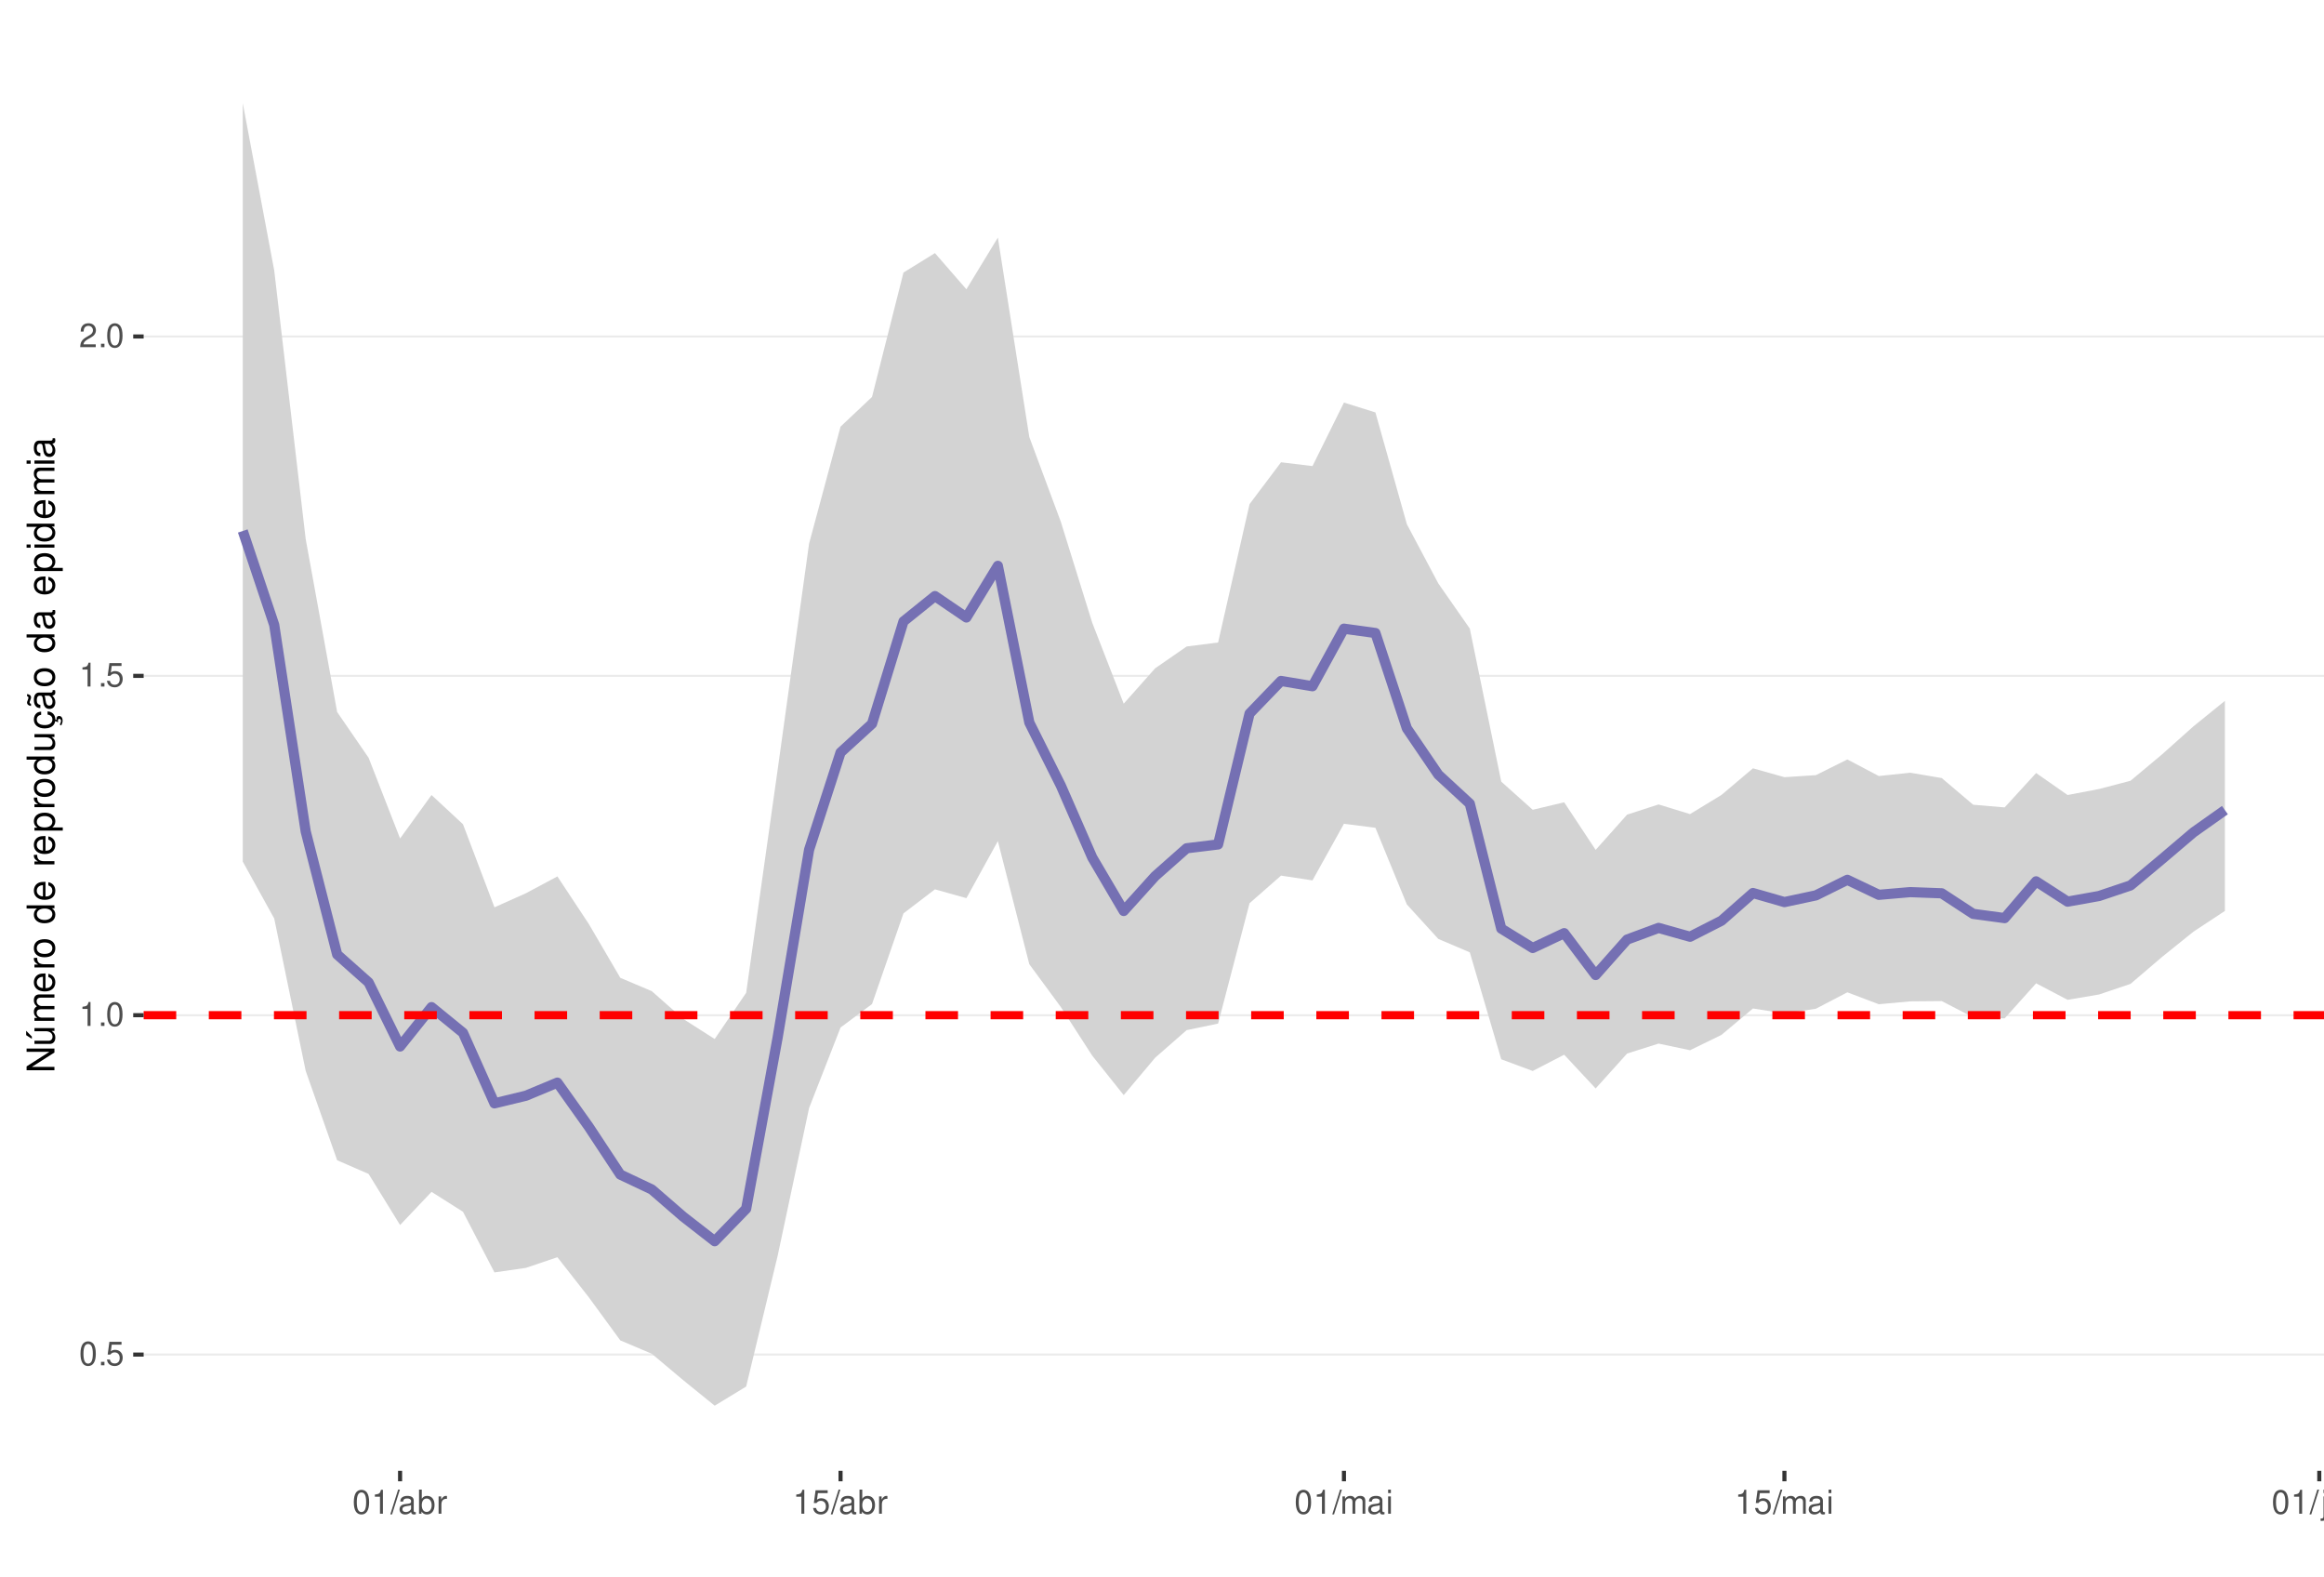
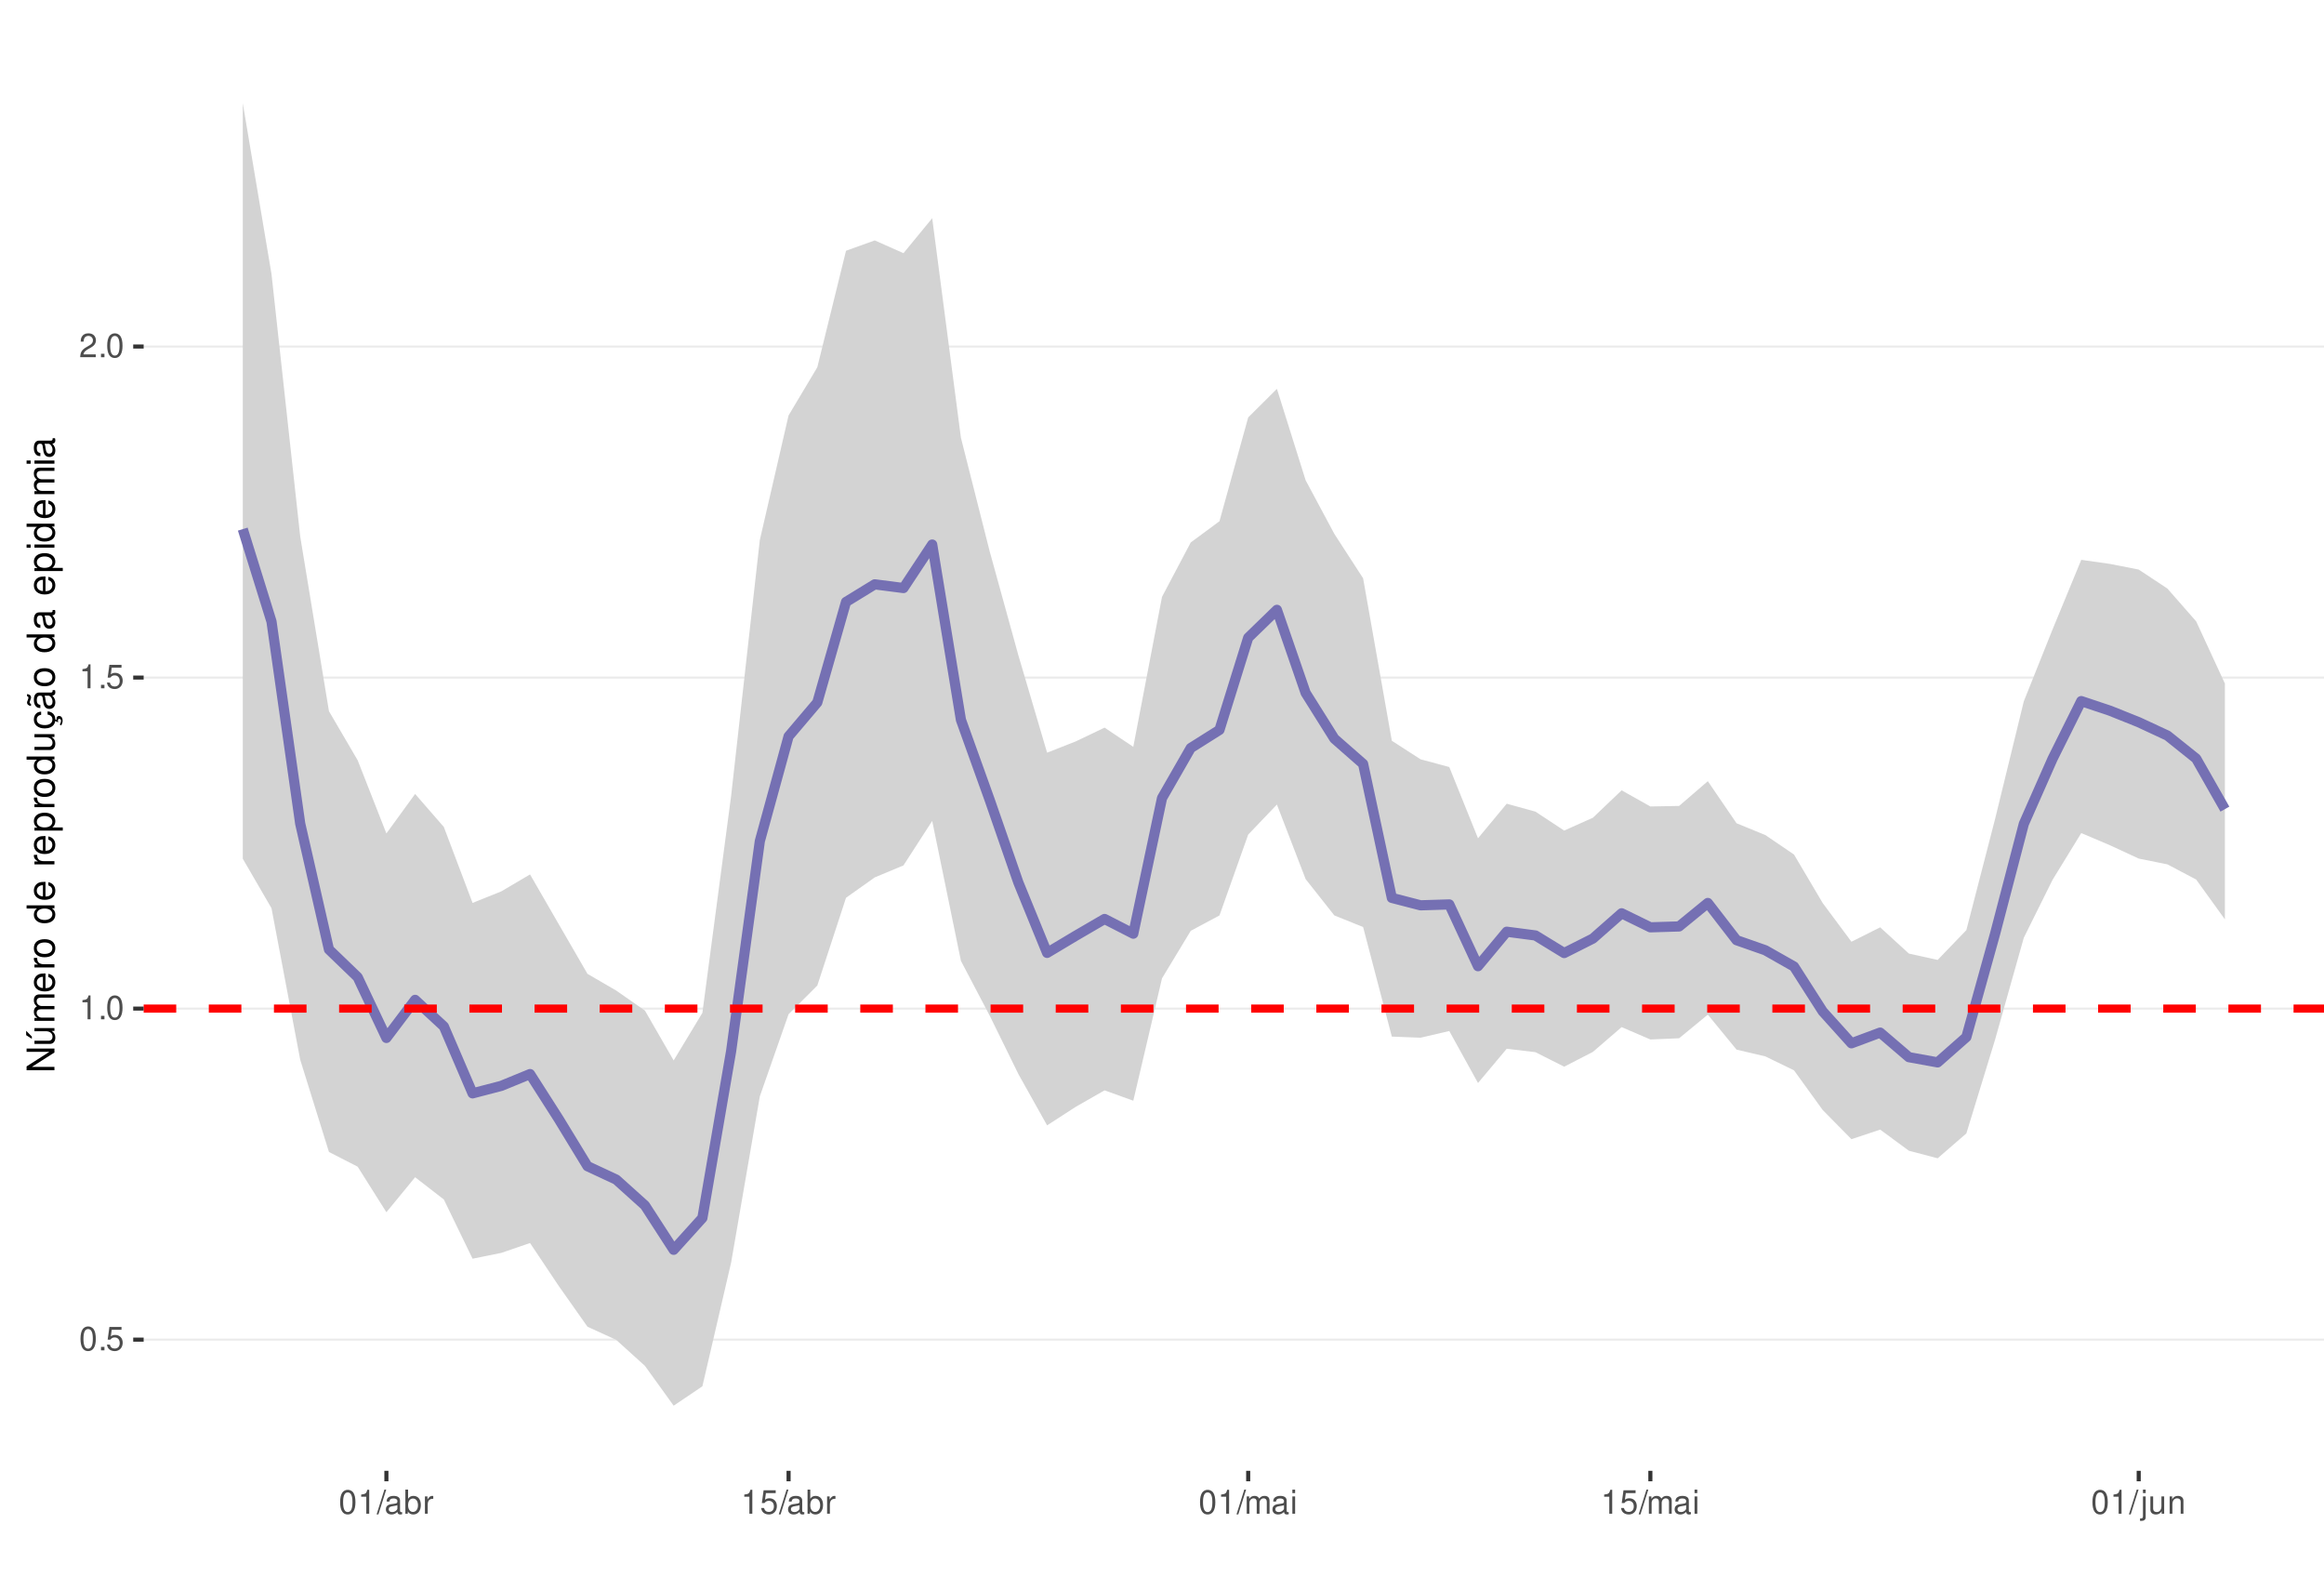
<svg xmlns="http://www.w3.org/2000/svg" xmlns:xlink="http://www.w3.org/1999/xlink" width="609pt" height="413pt" viewBox="0 0 609 413" version="1.1">
  <defs>
    <g>
      <symbol overflow="visible" id="glyph0-0">
        <path style="stroke:none;" d="" />
      </symbol>
      <symbol overflow="visible" id="glyph0-1">
        <path style="stroke:none;" d="M 2.375 -6.266 C 1.812 -6.266 1.297 -6 0.969 -5.578 C 0.578 -5.016 0.375 -4.188 0.375 -3.031 C 0.375 -0.922 1.062 0.203 2.375 0.203 C 3.672 0.203 4.391 -0.922 4.391 -2.984 C 4.391 -4.188 4.203 -5 3.797 -5.578 C 3.469 -6 2.953 -6.266 2.375 -6.266 Z M 2.375 -5.578 C 3.203 -5.578 3.609 -4.75 3.609 -3.047 C 3.609 -1.266 3.219 -0.438 2.359 -0.438 C 1.562 -0.438 1.156 -1.297 1.156 -3.016 C 1.156 -4.75 1.562 -5.578 2.375 -5.578 Z M 2.375 -5.578 " />
      </symbol>
      <symbol overflow="visible" id="glyph0-2">
        <path style="stroke:none;" d="M 1.656 -0.906 L 0.75 -0.906 L 0.75 0 L 1.656 0 Z M 1.656 -0.906 " />
      </symbol>
      <symbol overflow="visible" id="glyph0-3">
        <path style="stroke:none;" d="M 4.125 -6.141 L 0.953 -6.141 L 0.5 -2.797 L 1.188 -2.797 C 1.547 -3.219 1.844 -3.375 2.328 -3.375 C 3.156 -3.375 3.656 -2.797 3.656 -1.891 C 3.656 -1.016 3.156 -0.469 2.312 -0.469 C 1.656 -0.469 1.25 -0.812 1.062 -1.5 L 0.297 -1.5 C 0.406 -1 0.5 -0.766 0.672 -0.531 C 1.016 -0.062 1.641 0.203 2.344 0.203 C 3.578 0.203 4.438 -0.703 4.438 -2 C 4.438 -3.219 3.641 -4.047 2.453 -4.047 C 2.031 -4.047 1.672 -3.938 1.328 -3.672 L 1.562 -5.391 L 4.125 -5.391 Z M 4.125 -6.141 " />
      </symbol>
      <symbol overflow="visible" id="glyph0-4">
        <path style="stroke:none;" d="M 2.234 -4.453 L 2.234 0 L 3 0 L 3 -6.266 L 2.5 -6.266 C 2.234 -5.297 2.062 -5.172 0.891 -5.016 L 0.891 -4.453 Z M 2.234 -4.453 " />
      </symbol>
      <symbol overflow="visible" id="glyph0-5">
        <path style="stroke:none;" d="M 4.375 -0.75 L 1.156 -0.75 C 1.234 -1.266 1.5 -1.594 2.266 -2.062 L 3.125 -2.547 C 3.984 -3.016 4.422 -3.656 4.422 -4.438 C 4.422 -4.953 4.219 -5.438 3.859 -5.781 C 3.484 -6.109 3.031 -6.266 2.453 -6.266 C 1.672 -6.266 1.094 -5.984 0.766 -5.438 C 0.547 -5.109 0.453 -4.719 0.438 -4.094 L 1.188 -4.094 C 1.219 -4.516 1.266 -4.766 1.375 -4.984 C 1.578 -5.359 1.969 -5.594 2.438 -5.594 C 3.125 -5.594 3.641 -5.094 3.641 -4.422 C 3.641 -3.906 3.359 -3.484 2.812 -3.172 L 2.016 -2.703 C 0.734 -1.969 0.359 -1.375 0.297 -0.016 L 4.375 -0.016 Z M 4.375 -0.75 " />
      </symbol>
      <symbol overflow="visible" id="glyph0-6">
        <path style="stroke:none;" d="M 1.984 -6.312 L -0.062 0.172 L 0.406 0.172 L 2.453 -6.312 Z M 1.984 -6.312 " />
      </symbol>
      <symbol overflow="visible" id="glyph0-7">
        <path style="stroke:none;" d="M 4.625 -0.422 C 4.547 -0.406 4.516 -0.406 4.469 -0.406 C 4.219 -0.406 4.078 -0.531 4.078 -0.766 L 4.078 -3.422 C 4.078 -4.234 3.5 -4.672 2.375 -4.672 C 1.719 -4.672 1.188 -4.469 0.875 -4.141 C 0.672 -3.906 0.578 -3.641 0.562 -3.188 L 1.297 -3.188 C 1.344 -3.75 1.672 -4 2.359 -4 C 3.016 -4 3.375 -3.75 3.375 -3.328 L 3.375 -3.141 C 3.359 -2.828 3.203 -2.703 2.609 -2.625 C 1.594 -2.5 1.438 -2.469 1.156 -2.359 C 0.625 -2.125 0.359 -1.734 0.359 -1.141 C 0.359 -0.312 0.938 0.203 1.859 0.203 C 2.422 0.203 2.875 0 3.391 -0.469 C 3.438 0 3.672 0.203 4.141 0.203 C 4.297 0.203 4.391 0.188 4.625 0.125 Z M 3.375 -1.422 C 3.375 -1.188 3.297 -1.031 3.078 -0.844 C 2.781 -0.578 2.438 -0.438 2.016 -0.438 C 1.453 -0.438 1.109 -0.703 1.109 -1.156 C 1.109 -1.641 1.422 -1.875 2.203 -1.984 C 2.984 -2.094 3.125 -2.125 3.375 -2.234 Z M 3.375 -1.422 " />
      </symbol>
      <symbol overflow="visible" id="glyph0-8">
        <path style="stroke:none;" d="M 0.469 -6.312 L 0.469 0 L 1.109 0 L 1.109 -0.578 C 1.469 -0.047 1.922 0.203 2.547 0.203 C 3.75 0.203 4.531 -0.781 4.531 -2.281 C 4.531 -3.75 3.797 -4.672 2.594 -4.672 C 1.969 -4.672 1.531 -4.438 1.188 -3.922 L 1.188 -6.312 Z M 2.453 -3.984 C 3.25 -3.984 3.781 -3.297 3.781 -2.203 C 3.781 -1.172 3.234 -0.469 2.453 -0.469 C 1.672 -0.469 1.188 -1.172 1.188 -2.234 C 1.188 -3.297 1.672 -3.984 2.453 -3.984 Z M 2.453 -3.984 " />
      </symbol>
      <symbol overflow="visible" id="glyph0-9">
        <path style="stroke:none;" d="M 0.594 -4.531 L 0.594 0 L 1.328 0 L 1.328 -2.359 C 1.328 -3.438 1.781 -3.938 2.781 -3.906 L 2.781 -4.641 C 2.656 -4.656 2.594 -4.672 2.5 -4.672 C 2.031 -4.672 1.672 -4.391 1.266 -3.719 L 1.266 -4.531 Z M 0.594 -4.531 " />
      </symbol>
      <symbol overflow="visible" id="glyph0-10">
        <path style="stroke:none;" d="M 0.609 -4.531 L 0.609 0 L 1.328 0 L 1.328 -2.844 C 1.328 -3.5 1.812 -4.031 2.391 -4.031 C 2.938 -4.031 3.234 -3.703 3.234 -3.125 L 3.234 0 L 3.969 0 L 3.969 -2.844 C 3.969 -3.5 4.438 -4.031 5.031 -4.031 C 5.562 -4.031 5.875 -3.703 5.875 -3.125 L 5.875 0 L 6.594 0 L 6.594 -3.406 C 6.594 -4.219 6.125 -4.672 5.281 -4.672 C 4.672 -4.672 4.312 -4.484 3.891 -3.969 C 3.625 -4.453 3.25 -4.672 2.672 -4.672 C 2.062 -4.672 1.656 -4.438 1.266 -3.891 L 1.266 -4.531 Z M 0.609 -4.531 " />
      </symbol>
      <symbol overflow="visible" id="glyph0-11">
        <path style="stroke:none;" d="M 1.297 -4.531 L 0.578 -4.531 L 0.578 0 L 1.297 0 Z M 1.297 -6.312 L 0.578 -6.312 L 0.578 -5.406 L 1.297 -5.406 Z M 1.297 -6.312 " />
      </symbol>
      <symbol overflow="visible" id="glyph0-12">
        <path style="stroke:none;" d="M 0.609 -4.531 L 0.609 0.656 C 0.609 1.109 0.469 1.25 0.016 1.25 C -0.031 1.25 -0.062 1.25 -0.156 1.25 L -0.156 1.859 C -0.062 1.875 -0.031 1.891 0.094 1.891 C 0.906 1.891 1.328 1.562 1.328 0.938 L 1.328 -4.531 Z M 1.328 -6.312 L 0.609 -6.312 L 0.609 -5.406 L 1.328 -5.406 Z M 1.328 -6.312 " />
      </symbol>
      <symbol overflow="visible" id="glyph0-13">
        <path style="stroke:none;" d="M 4.172 0 L 4.172 -4.531 L 3.453 -4.531 L 3.453 -1.969 C 3.453 -1.031 2.969 -0.438 2.219 -0.438 C 1.641 -0.438 1.281 -0.781 1.281 -1.328 L 1.281 -4.531 L 0.562 -4.531 L 0.562 -1.031 C 0.562 -0.281 1.125 0.203 2.016 0.203 C 2.672 0.203 3.094 -0.031 3.516 -0.625 L 3.516 0 Z M 4.172 0 " />
      </symbol>
      <symbol overflow="visible" id="glyph0-14">
        <path style="stroke:none;" d="M 0.609 -4.531 L 0.609 0 L 1.328 0 L 1.328 -2.5 C 1.328 -3.422 1.812 -4.031 2.562 -4.031 C 3.141 -4.031 3.5 -3.688 3.5 -3.141 L 3.5 0 L 4.219 0 L 4.219 -3.422 C 4.219 -4.188 3.656 -4.672 2.781 -4.672 C 2.109 -4.672 1.672 -4.406 1.266 -3.781 L 1.266 -4.531 Z M 0.609 -4.531 " />
      </symbol>
      <symbol overflow="visible" id="glyph1-0">
        <path style="stroke:none;" d="" />
      </symbol>
      <symbol overflow="visible" id="glyph1-1">
        <path style="stroke:none;" d="M -7.297 -6.453 L -7.297 -5.578 L -1.328 -5.578 L -7.297 -1.766 L -7.297 -0.766 L 0 -0.766 L 0 -1.641 L -5.906 -1.641 L 0 -5.406 L 0 -6.453 Z M -7.297 -6.453 " />
      </symbol>
      <symbol overflow="visible" id="glyph1-2">
        <path style="stroke:none;" d="M 0 -4.812 L -5.234 -4.812 L -5.234 -3.984 L -2.266 -3.984 C -1.203 -3.984 -0.5 -3.438 -0.5 -2.562 C -0.5 -1.906 -0.906 -1.484 -1.531 -1.484 L -5.234 -1.484 L -5.234 -0.656 L -1.203 -0.656 C -0.328 -0.656 0.234 -1.297 0.234 -2.312 C 0.234 -3.094 -0.047 -3.578 -0.734 -4.062 L 0 -4.062 Z M -7.406 -2.953 L -5.922 -2 L -5.922 -2.594 L -7.406 -4.094 Z M -7.406 -2.953 " />
      </symbol>
      <symbol overflow="visible" id="glyph1-3">
        <path style="stroke:none;" d="M -5.234 -0.703 L 0 -0.703 L 0 -1.547 L -3.297 -1.547 C -4.047 -1.547 -4.656 -2.094 -4.656 -2.766 C -4.656 -3.391 -4.281 -3.734 -3.609 -3.734 L 0 -3.734 L 0 -4.578 L -3.297 -4.578 C -4.047 -4.578 -4.656 -5.125 -4.656 -5.812 C -4.656 -6.422 -4.266 -6.781 -3.609 -6.781 L 0 -6.781 L 0 -7.625 L -3.938 -7.625 C -4.875 -7.625 -5.391 -7.078 -5.391 -6.094 C -5.391 -5.406 -5.188 -4.984 -4.594 -4.484 C -5.156 -4.188 -5.391 -3.766 -5.391 -3.078 C -5.391 -2.375 -5.125 -1.906 -4.5 -1.469 L -5.234 -1.469 Z M -5.234 -0.703 " />
      </symbol>
      <symbol overflow="visible" id="glyph1-4">
        <path style="stroke:none;" d="M -2.344 -5.125 C -3.141 -5.125 -3.625 -5.062 -4.016 -4.922 C -4.875 -4.578 -5.391 -3.781 -5.391 -2.797 C -5.391 -1.344 -4.281 -0.406 -2.547 -0.406 C -0.812 -0.406 0.234 -1.297 0.234 -2.781 C 0.234 -3.984 -0.453 -4.812 -1.594 -5.016 L -1.594 -4.188 C -0.906 -3.953 -0.547 -3.484 -0.547 -2.812 C -0.547 -2.281 -0.781 -1.828 -1.219 -1.547 C -1.516 -1.344 -1.812 -1.281 -2.344 -1.266 Z M -3.016 -1.297 C -3.984 -1.359 -4.625 -1.953 -4.625 -2.797 C -4.625 -3.641 -3.953 -4.234 -3.016 -4.234 Z M -3.016 -1.297 " />
      </symbol>
      <symbol overflow="visible" id="glyph1-5">
        <path style="stroke:none;" d="M -5.234 -0.688 L 0 -0.688 L 0 -1.531 L -2.719 -1.531 C -3.984 -1.547 -4.547 -2.062 -4.516 -3.203 L -5.359 -3.203 C -5.375 -3.062 -5.391 -2.984 -5.391 -2.891 C -5.391 -2.344 -5.062 -1.938 -4.297 -1.453 L -5.234 -1.453 Z M -5.234 -0.688 " />
      </symbol>
      <symbol overflow="visible" id="glyph1-6">
        <path style="stroke:none;" d="M -5.391 -2.719 C -5.391 -1.234 -4.344 -0.359 -2.578 -0.359 C -0.812 -0.359 0.234 -1.234 0.234 -2.734 C 0.234 -4.203 -0.812 -5.094 -2.547 -5.094 C -4.359 -5.094 -5.391 -4.234 -5.391 -2.719 Z M -4.625 -2.734 C -4.625 -3.672 -3.844 -4.234 -2.547 -4.234 C -1.312 -4.234 -0.547 -3.656 -0.547 -2.734 C -0.547 -1.797 -1.312 -1.234 -2.578 -1.234 C -3.844 -1.234 -4.625 -1.797 -4.625 -2.734 Z M -4.625 -2.734 " />
      </symbol>
      <symbol overflow="visible" id="glyph1-7">
        <path style="stroke:none;" d="" />
      </symbol>
      <symbol overflow="visible" id="glyph1-8">
        <path style="stroke:none;" d="M -7.297 -4.953 L -7.297 -4.125 L -4.578 -4.125 C -5.109 -3.766 -5.391 -3.203 -5.391 -2.516 C -5.391 -1.156 -4.297 -0.266 -2.625 -0.266 C -0.859 -0.266 0.234 -1.125 0.234 -2.547 C 0.234 -3.266 -0.047 -3.766 -0.688 -4.203 L 0 -4.203 L 0 -4.953 Z M -4.609 -2.656 C -4.609 -3.547 -3.812 -4.125 -2.562 -4.125 C -1.344 -4.125 -0.547 -3.547 -0.547 -2.656 C -0.547 -1.734 -1.359 -1.125 -2.578 -1.125 C -3.797 -1.125 -4.609 -1.734 -4.609 -2.656 Z M -4.609 -2.656 " />
      </symbol>
      <symbol overflow="visible" id="glyph1-9">
        <path style="stroke:none;" d="M 2.188 -0.547 L 2.188 -1.375 L -0.547 -1.375 C -0.016 -1.812 0.234 -2.312 0.234 -2.984 C 0.234 -4.344 -0.859 -5.234 -2.531 -5.234 C -4.297 -5.234 -5.391 -4.375 -5.391 -2.984 C -5.391 -2.266 -5.062 -1.703 -4.453 -1.312 L -5.234 -1.312 L -5.234 -0.547 Z M -4.609 -2.844 C -4.609 -3.766 -3.797 -4.359 -2.547 -4.359 C -1.359 -4.359 -0.547 -3.75 -0.547 -2.844 C -0.547 -1.953 -1.344 -1.375 -2.578 -1.375 C -3.812 -1.375 -4.609 -1.953 -4.609 -2.844 Z M -4.609 -2.844 " />
      </symbol>
      <symbol overflow="visible" id="glyph1-10">
        <path style="stroke:none;" d="M 0 -4.812 L -5.234 -4.812 L -5.234 -3.984 L -2.266 -3.984 C -1.203 -3.984 -0.5 -3.438 -0.5 -2.562 C -0.5 -1.906 -0.906 -1.484 -1.531 -1.484 L -5.234 -1.484 L -5.234 -0.656 L -1.203 -0.656 C -0.328 -0.656 0.234 -1.297 0.234 -2.312 C 0.234 -3.094 -0.047 -3.578 -0.734 -4.062 L 0 -4.062 Z M 0 -4.812 " />
      </symbol>
      <symbol overflow="visible" id="glyph1-11">
        <path style="stroke:none;" d="M 0.234 -2.641 C 0.234 -3.875 -0.547 -4.703 -1.797 -4.766 L -1.797 -3.938 C -0.953 -3.797 -0.531 -3.359 -0.531 -2.656 C -0.531 -1.734 -1.281 -1.188 -2.516 -1.188 C -3.844 -1.188 -4.625 -1.719 -4.625 -2.625 C -4.625 -3.328 -4.203 -3.766 -3.484 -3.875 L -3.484 -4.703 C -3.984 -4.672 -4.312 -4.562 -4.609 -4.359 C -5.094 -4 -5.391 -3.375 -5.391 -2.641 C -5.391 -1.219 -4.266 -0.312 -2.531 -0.312 C -1.469 -0.312 -0.625 -0.672 -0.156 -1.312 C 0.047 -1.594 0.125 -1.812 0.203 -2.25 L 0.922 -1.938 L 0.984 -2.062 C 0.938 -2.188 0.906 -2.25 0.906 -2.375 C 0.906 -2.656 1.047 -2.828 1.281 -2.828 C 1.547 -2.828 1.734 -2.594 1.734 -2.297 C 1.734 -2.031 1.672 -1.844 1.438 -1.406 L 1.406 -1.312 L 1.812 -1.094 C 2.078 -1.75 2.141 -1.953 2.141 -2.344 C 2.141 -3.109 1.781 -3.578 1.203 -3.578 C 0.781 -3.578 0.547 -3.297 0.547 -2.797 C 0.547 -2.703 0.547 -2.641 0.562 -2.516 Z M 0.234 -2.641 " />
      </symbol>
      <symbol overflow="visible" id="glyph1-12">
        <path style="stroke:none;" d="M -0.484 -5.344 C -0.469 -5.266 -0.469 -5.219 -0.469 -5.172 C -0.469 -4.875 -0.625 -4.719 -0.875 -4.719 L -3.953 -4.719 C -4.891 -4.719 -5.391 -4.047 -5.391 -2.75 C -5.391 -1.984 -5.172 -1.375 -4.781 -1.016 C -4.516 -0.766 -4.203 -0.672 -3.688 -0.656 L -3.688 -1.484 C -4.328 -1.562 -4.625 -1.938 -4.625 -2.719 C -4.625 -3.484 -4.344 -3.891 -3.844 -3.891 L -3.625 -3.891 C -3.266 -3.875 -3.125 -3.703 -3.047 -3.016 C -2.891 -1.844 -2.844 -1.656 -2.719 -1.344 C -2.453 -0.734 -2 -0.422 -1.312 -0.422 C -0.375 -0.422 0.234 -1.078 0.234 -2.141 C 0.234 -2.797 0 -3.328 -0.547 -3.922 C 0 -3.984 0.234 -4.234 0.234 -4.781 C 0.234 -4.953 0.203 -5.062 0.141 -5.344 Z M -1.656 -3.891 C -1.375 -3.891 -1.203 -3.812 -0.969 -3.562 C -0.656 -3.219 -0.5 -2.812 -0.5 -2.312 C -0.5 -1.672 -0.812 -1.297 -1.344 -1.297 C -1.891 -1.297 -2.172 -1.656 -2.297 -2.547 C -2.422 -3.438 -2.453 -3.609 -2.594 -3.891 Z M -7.172 -3.75 C -6.922 -3.672 -6.812 -3.547 -6.812 -3.375 C -6.812 -3.25 -6.875 -2.984 -6.984 -2.734 C -7.156 -2.312 -7.172 -2.25 -7.172 -2.047 C -7.172 -1.594 -6.797 -1.297 -6.141 -1.188 L -6.141 -1.766 C -6.375 -1.812 -6.5 -1.938 -6.5 -2.094 C -6.5 -2.203 -6.469 -2.344 -6.375 -2.578 C -6.156 -3.156 -6.125 -3.234 -6.125 -3.438 C -6.125 -3.922 -6.484 -4.219 -7.172 -4.312 Z M -7.172 -3.75 " />
      </symbol>
      <symbol overflow="visible" id="glyph1-13">
        <path style="stroke:none;" d="M -0.484 -5.344 C -0.469 -5.266 -0.469 -5.219 -0.469 -5.172 C -0.469 -4.875 -0.625 -4.719 -0.875 -4.719 L -3.953 -4.719 C -4.891 -4.719 -5.391 -4.047 -5.391 -2.75 C -5.391 -1.984 -5.172 -1.375 -4.781 -1.016 C -4.516 -0.766 -4.203 -0.672 -3.688 -0.656 L -3.688 -1.484 C -4.328 -1.562 -4.625 -1.938 -4.625 -2.719 C -4.625 -3.484 -4.344 -3.891 -3.844 -3.891 L -3.625 -3.891 C -3.266 -3.875 -3.125 -3.703 -3.047 -3.016 C -2.891 -1.844 -2.844 -1.656 -2.719 -1.344 C -2.453 -0.734 -2 -0.422 -1.312 -0.422 C -0.375 -0.422 0.234 -1.078 0.234 -2.141 C 0.234 -2.797 0 -3.328 -0.547 -3.922 C 0 -3.984 0.234 -4.234 0.234 -4.781 C 0.234 -4.953 0.203 -5.062 0.141 -5.344 Z M -1.656 -3.891 C -1.375 -3.891 -1.203 -3.812 -0.969 -3.562 C -0.656 -3.219 -0.5 -2.812 -0.5 -2.312 C -0.5 -1.672 -0.812 -1.297 -1.344 -1.297 C -1.891 -1.297 -2.172 -1.656 -2.297 -2.547 C -2.422 -3.438 -2.453 -3.609 -2.594 -3.891 Z M -1.656 -3.891 " />
      </symbol>
      <symbol overflow="visible" id="glyph1-14">
        <path style="stroke:none;" d="M -5.234 -1.5 L -5.234 -0.672 L 0 -0.672 L 0 -1.5 Z M -7.297 -1.5 L -7.297 -0.656 L -6.234 -0.656 L -6.234 -1.5 Z M -7.297 -1.5 " />
      </symbol>
    </g>
    <clipPath id="clip1">
      <path d="M 37.645 9.961 L 609 9.961 L 609 385.328 L 37.645 385.328 Z M 37.645 9.961 " />
    </clipPath>
    <clipPath id="clip2">
-       <path d="M 37.645 354 L 609 354 L 609 356 L 37.645 356 Z M 37.645 354 " />
+       <path d="M 37.645 350 L 609 350 L 609 352 L 37.645 352 Z M 37.645 350 " />
    </clipPath>
    <clipPath id="clip3">
-       <path d="M 37.645 265 L 609 265 L 609 267 L 37.645 267 Z M 37.645 265 " />
+       <path d="M 37.645 263 L 609 263 L 609 265 L 37.645 265 Z M 37.645 263 " />
    </clipPath>
    <clipPath id="clip4">
-       <path d="M 37.645 176 L 609 176 L 609 178 L 37.645 178 Z M 37.645 176 " />
+       <path d="M 37.645 177 L 609 177 L 609 178 L 37.645 178 Z M 37.645 177 " />
    </clipPath>
    <clipPath id="clip5">
-       <path d="M 37.645 87 L 609 87 L 609 89 L 37.645 89 Z M 37.645 87 " />
+       <path d="M 37.645 90 L 609 90 L 609 92 L 37.645 92 Z M 37.645 90 " />
    </clipPath>
    <clipPath id="clip6">
-       <path d="M 37.645 264 L 609 264 L 609 268 L 37.645 268 Z M 37.645 264 " />
+       <path d="M 37.645 263 L 609 263 L 609 266 L 37.645 266 Z M 37.645 263 " />
    </clipPath>
  </defs>
  <g id="surface58">
    <rect x="0" y="0" width="609" height="413" style="fill:rgb(100%,100%,100%);fill-opacity:1;stroke:none;" />
    <rect x="0" y="0" width="609" height="413" style="fill:rgb(100%,100%,100%);fill-opacity:1;stroke:none;" />
    <path style="fill:none;stroke-width:1.067;stroke-linecap:round;stroke-linejoin:round;stroke:rgb(100%,100%,100%);stroke-opacity:1;stroke-miterlimit:10;" d="M 0 413 L 609 413 L 609 0 L 0 0 Z M 0 413 " />
    <g clip-path="url(#clip1)" clip-rule="nonzero">
      <path style=" stroke:none;fill-rule:nonzero;fill:rgb(100%,100%,100%);fill-opacity:1;" d="M 37.645 385.328 L 609 385.328 L 609 9.961 L 37.645 9.961 Z M 37.645 385.328 " />
    </g>
    <g clip-path="url(#clip2)" clip-rule="nonzero">
-       <path style="fill:none;stroke-width:0.533;stroke-linecap:butt;stroke-linejoin:round;stroke:rgb(92.157%,92.157%,92.157%);stroke-opacity:1;stroke-miterlimit:10;" d="M 37.645 354.871 L 609 354.871 " />
+       <path style="fill:none;stroke-width:0.533;stroke-linecap:butt;stroke-linejoin:round;stroke:rgb(92.157%,92.157%,92.157%);stroke-opacity:1;stroke-miterlimit:10;" d="M 37.645 350.961 L 609 350.961 " />
    </g>
    <g clip-path="url(#clip3)" clip-rule="nonzero">
-       <path style="fill:none;stroke-width:0.533;stroke-linecap:butt;stroke-linejoin:round;stroke:rgb(92.157%,92.157%,92.157%);stroke-opacity:1;stroke-miterlimit:10;" d="M 37.645 265.965 L 609 265.965 " />
+       <path style="fill:none;stroke-width:0.533;stroke-linecap:butt;stroke-linejoin:round;stroke:rgb(92.157%,92.157%,92.157%);stroke-opacity:1;stroke-miterlimit:10;" d="M 37.645 264.234 L 609 264.234 " />
    </g>
    <g clip-path="url(#clip4)" clip-rule="nonzero">
-       <path style="fill:none;stroke-width:0.533;stroke-linecap:butt;stroke-linejoin:round;stroke:rgb(92.157%,92.157%,92.157%);stroke-opacity:1;stroke-miterlimit:10;" d="M 37.645 177.059 L 609 177.059 " />
+       <path style="fill:none;stroke-width:0.533;stroke-linecap:butt;stroke-linejoin:round;stroke:rgb(92.157%,92.157%,92.157%);stroke-opacity:1;stroke-miterlimit:10;" d="M 37.645 177.512 L 609 177.512 " />
    </g>
    <g clip-path="url(#clip5)" clip-rule="nonzero">
-       <path style="fill:none;stroke-width:0.533;stroke-linecap:butt;stroke-linejoin:round;stroke:rgb(92.157%,92.157%,92.157%);stroke-opacity:1;stroke-miterlimit:10;" d="M 37.645 88.152 L 609 88.152 " />
-     </g>
-     <path style=" stroke:none;fill-rule:nonzero;fill:rgb(82.745%,82.745%,82.745%);fill-opacity:1;" d="M 63.617 27.023 L 71.859 70.852 L 80.105 141.215 L 88.352 186.539 L 96.594 198.527 L 104.84 219.668 L 113.082 208.281 L 121.328 215.938 L 129.574 237.703 L 137.816 234.012 L 146.062 229.605 L 154.309 242.086 L 162.551 256.172 L 170.797 259.66 L 179.039 266.938 L 187.285 272.203 L 195.531 260.09 L 203.773 201.707 L 212.02 142.402 L 220.266 111.773 L 228.508 103.992 L 236.754 71.402 L 245 66.309 L 253.242 75.785 L 261.488 62.246 L 269.73 114.496 L 277.977 136.668 L 286.223 163.164 L 294.465 184.348 L 302.711 175.078 L 310.957 169.371 L 319.199 168.32 L 327.445 132.066 L 335.691 121.109 L 343.934 122.109 L 352.18 105.465 L 360.422 108.047 L 368.668 137.336 L 376.914 152.863 L 385.156 164.676 L 393.402 204.777 L 401.648 212.148 L 409.891 210.184 L 418.137 222.656 L 426.379 213.422 L 434.625 210.746 L 442.871 213.277 L 451.113 208.254 L 459.359 201.285 L 467.605 203.609 L 475.848 203.074 L 484.094 198.961 L 492.34 203.305 L 500.582 202.438 L 508.828 203.836 L 517.07 210.824 L 525.316 211.527 L 533.562 202.52 L 541.805 208.281 L 550.051 206.707 L 558.297 204.547 L 566.539 197.652 L 574.785 190.289 L 583.031 183.613 L 583.031 238.652 L 574.785 244.082 L 566.539 250.723 L 558.297 257.758 L 550.051 260.543 L 541.805 261.934 L 533.562 257.613 L 525.316 266.797 L 517.07 266.523 L 508.828 262.266 L 500.582 262.336 L 492.34 263.094 L 484.094 259.973 L 475.848 264.273 L 467.605 265.504 L 459.359 264.203 L 451.113 271.117 L 442.871 275.145 L 434.625 273.402 L 426.379 276.008 L 418.137 285.16 L 409.891 276.316 L 401.648 280.574 L 393.402 277.516 L 385.156 249.496 L 376.914 245.988 L 368.668 236.953 L 360.422 216.867 L 352.18 215.812 L 343.934 230.645 L 335.691 229.395 L 327.445 236.629 L 319.199 268.164 L 310.957 269.879 L 302.711 277.102 L 294.465 286.902 L 286.223 276.57 L 277.977 263.805 L 269.73 252.613 L 261.488 220.348 L 253.242 235.301 L 245 232.988 L 236.754 239.289 L 228.508 263.047 L 220.266 269.188 L 212.02 290.289 L 203.773 329.039 L 195.531 363.246 L 187.285 368.266 L 179.039 361.586 L 170.797 354.66 L 162.551 351.156 L 154.309 339.883 L 146.062 329.367 L 137.816 332.16 L 129.574 333.348 L 121.328 317.469 L 113.082 312.246 L 104.84 320.938 L 96.594 307.551 L 88.352 303.969 L 80.105 280.547 L 71.859 240.633 L 63.617 225.723 Z M 63.617 27.023 " />
-     <path style="fill:none;stroke-width:2.667;stroke-linecap:butt;stroke-linejoin:round;stroke:rgb(45.882%,43.922%,70.196%);stroke-opacity:1;stroke-miterlimit:10;" d="M 63.617 139.105 L 71.859 163.723 L 80.105 217.816 L 88.352 250.055 L 96.594 257.379 L 104.84 274.16 L 113.082 263.848 L 121.328 270.574 L 129.574 289.055 L 137.816 287.059 L 146.062 283.629 L 154.309 295.223 L 162.551 307.715 L 170.797 311.617 L 179.039 318.754 L 187.285 325.172 L 195.531 316.672 L 203.773 271.844 L 212.02 222.625 L 220.266 197.141 L 228.508 189.621 L 236.754 162.805 L 245 156.164 L 253.242 161.77 L 261.488 148.242 L 269.73 189.289 L 277.977 205.781 L 286.223 224.66 L 294.465 238.66 L 302.711 229.527 L 310.957 222.234 L 319.199 221.23 L 327.445 186.945 L 335.691 178.395 L 343.934 179.781 L 352.18 164.703 L 360.422 165.836 L 368.668 190.82 L 376.914 202.945 L 385.156 210.543 L 393.402 243.277 L 401.648 248.355 L 409.891 244.473 L 418.137 255.441 L 426.379 246.148 L 434.625 243.094 L 442.871 245.41 L 451.113 241.211 L 459.359 233.953 L 467.605 236.332 L 475.848 234.574 L 484.094 230.496 L 492.34 234.426 L 500.582 233.719 L 508.828 234.027 L 517.07 239.418 L 525.316 240.527 L 533.562 230.898 L 541.805 236.215 L 550.051 234.738 L 558.297 231.969 L 566.539 225.078 L 574.785 218.07 L 583.031 212.234 " />
+       <path style="fill:none;stroke-width:0.533;stroke-linecap:butt;stroke-linejoin:round;stroke:rgb(92.157%,92.157%,92.157%);stroke-opacity:1;stroke-miterlimit:10;" d="M 37.645 90.785 L 609 90.785 " />
+     </g>
+     <path style=" stroke:none;fill-rule:nonzero;fill:rgb(82.745%,82.745%,82.745%);fill-opacity:1;" d="M 63.617 27.023 L 71.145 71.793 L 78.672 140.566 L 86.199 186.312 L 93.727 199.18 L 101.254 218.352 L 108.781 208 L 116.309 216.652 L 123.836 236.551 L 131.367 233.52 L 138.895 229.086 L 146.422 242.125 L 153.949 255.133 L 161.477 259.508 L 169.004 264.758 L 176.531 277.816 L 184.059 265.352 L 191.586 208.551 L 199.113 141.465 L 206.645 108.828 L 214.172 96.223 L 221.699 65.691 L 229.227 62.984 L 236.754 66.328 L 244.281 57.172 L 251.809 114.691 L 259.336 144.418 L 266.863 171.684 L 274.391 197.191 L 281.922 194.223 L 289.449 190.625 L 296.977 195.66 L 304.504 156.363 L 312.031 142.113 L 319.559 136.555 L 327.086 109.359 L 334.613 101.871 L 342.141 125.824 L 349.668 139.879 L 357.199 151.5 L 364.727 194.066 L 372.254 198.922 L 379.781 200.949 L 387.309 219.617 L 394.836 210.555 L 402.363 212.637 L 409.891 217.598 L 417.418 214.23 L 424.945 207.051 L 432.477 211.277 L 440.004 211.141 L 447.531 204.66 L 455.059 215.68 L 462.586 218.758 L 470.113 223.867 L 477.641 236.59 L 485.168 246.715 L 492.695 242.945 L 500.223 249.82 L 507.754 251.488 L 515.281 243.672 L 522.809 214.555 L 530.336 183.734 L 537.863 164.914 L 545.391 146.668 L 552.918 147.734 L 560.445 149.215 L 567.973 154.199 L 575.5 162.785 L 583.031 179.078 L 583.031 240.855 L 575.5 230.422 L 567.973 226.453 L 560.445 224.93 L 552.918 221.445 L 545.391 218.246 L 537.863 230.508 L 530.336 245.664 L 522.809 272.359 L 515.281 296.934 L 507.754 303.449 L 500.223 301.469 L 492.695 295.941 L 485.168 298.445 L 477.641 290.809 L 470.113 280.406 L 462.586 276.75 L 455.059 274.984 L 447.531 265.816 L 440.004 272.008 L 432.477 272.324 L 424.945 269.086 L 417.418 275.574 L 409.891 279.457 L 402.363 275.652 L 394.836 274.754 L 387.309 283.727 L 379.781 270.105 L 372.254 271.863 L 364.727 271.57 L 357.199 242.859 L 349.668 239.832 L 342.141 230.312 L 334.613 210.773 L 327.086 218.652 L 319.559 239.832 L 312.031 243.859 L 304.504 256.301 L 296.977 288.367 L 289.449 285.652 L 281.922 289.949 L 274.391 294.824 L 266.863 281.375 L 259.336 266.055 L 251.809 251.73 L 244.281 215.07 L 236.754 226.719 L 229.227 229.863 L 221.699 235.199 L 214.172 258.199 L 206.645 265.699 L 199.113 287.219 L 191.586 330.789 L 184.059 363.188 L 176.531 368.266 L 169.004 357.832 L 161.477 351.023 L 153.949 347.578 L 146.422 336.906 L 138.895 325.648 L 131.367 328.23 L 123.836 329.758 L 116.309 314.246 L 108.781 308.414 L 101.254 317.582 L 93.727 305.652 L 86.199 301.793 L 78.672 277.637 L 71.145 237.934 L 63.617 224.965 Z M 63.617 27.023 " />
+     <path style="fill:none;stroke-width:2.667;stroke-linecap:butt;stroke-linejoin:round;stroke:rgb(45.882%,43.922%,70.196%);stroke-opacity:1;stroke-miterlimit:10;" d="M 63.617 138.617 L 71.145 162.832 L 78.672 215.789 L 86.199 248.746 L 93.727 256 L 101.254 271.922 L 108.781 261.945 L 116.309 268.906 L 123.836 286.438 L 131.367 284.477 L 138.895 281.387 L 146.422 293.176 L 153.949 305.52 L 161.477 309.027 L 169.004 315.801 L 176.531 327.426 L 184.059 319.09 L 191.586 275.406 L 199.113 220.363 L 206.645 192.918 L 214.172 184.039 L 221.699 157.699 L 229.227 153.086 L 236.754 154.055 L 244.281 142.66 L 251.809 188.582 L 259.336 209.535 L 266.863 231.211 L 274.391 249.641 L 281.922 245.137 L 289.449 240.754 L 296.977 244.605 L 304.504 209.086 L 312.031 195.969 L 319.559 191.223 L 327.086 167.074 L 334.613 159.766 L 342.141 181.531 L 349.668 193.52 L 357.199 200.125 L 364.727 235.23 L 372.254 237.176 L 379.781 236.941 L 387.309 253.129 L 394.836 244.094 L 402.363 245.074 L 409.891 249.684 L 417.418 245.887 L 424.945 239.262 L 432.477 242.941 L 440.004 242.711 L 447.531 236.559 L 455.059 246.309 L 462.586 248.945 L 470.113 253.211 L 477.641 264.969 L 485.168 273.328 L 492.695 270.52 L 500.223 276.961 L 507.754 278.328 L 515.281 271.699 L 522.809 244.621 L 530.336 215.844 L 537.863 198.801 L 545.391 183.676 L 552.918 186.191 L 560.445 189.207 L 567.973 192.707 L 575.5 198.73 L 583.031 211.977 " />
    <g clip-path="url(#clip6)" clip-rule="nonzero">
-       <path style="fill:none;stroke-width:2.134;stroke-linecap:butt;stroke-linejoin:round;stroke:rgb(100%,0%,0%);stroke-opacity:1;stroke-dasharray:8.536,8.536;stroke-miterlimit:10;" d="M 37.645 265.965 L 609 265.965 " />
-     </g>
-     <g style="fill:rgb(30.196%,30.196%,30.196%);fill-opacity:1;">
-       <use xlink:href="#glyph0-1" x="20.715" y="357.677" />
-       <use xlink:href="#glyph0-2" x="25.715" y="357.677" />
-       <use xlink:href="#glyph0-3" x="27.715" y="357.677" />
-     </g>
-     <g style="fill:rgb(30.196%,30.196%,30.196%);fill-opacity:1;">
-       <use xlink:href="#glyph0-4" x="20.715" y="268.771" />
-       <use xlink:href="#glyph0-2" x="25.715" y="268.771" />
-       <use xlink:href="#glyph0-1" x="27.715" y="268.771" />
-     </g>
-     <g style="fill:rgb(30.196%,30.196%,30.196%);fill-opacity:1;">
-       <use xlink:href="#glyph0-4" x="20.715" y="179.864" />
-       <use xlink:href="#glyph0-2" x="25.715" y="179.864" />
-       <use xlink:href="#glyph0-3" x="27.715" y="179.864" />
-     </g>
-     <g style="fill:rgb(30.196%,30.196%,30.196%);fill-opacity:1;">
-       <use xlink:href="#glyph0-5" x="20.715" y="90.958" />
-       <use xlink:href="#glyph0-2" x="25.715" y="90.958" />
-       <use xlink:href="#glyph0-1" x="27.715" y="90.958" />
-     </g>
-     <path style="fill:none;stroke-width:1.067;stroke-linecap:butt;stroke-linejoin:round;stroke:rgb(20%,20%,20%);stroke-opacity:1;stroke-miterlimit:10;" d="M 34.906 354.871 L 37.645 354.871 " />
-     <path style="fill:none;stroke-width:1.067;stroke-linecap:butt;stroke-linejoin:round;stroke:rgb(20%,20%,20%);stroke-opacity:1;stroke-miterlimit:10;" d="M 34.906 265.965 L 37.645 265.965 " />
-     <path style="fill:none;stroke-width:1.067;stroke-linecap:butt;stroke-linejoin:round;stroke:rgb(20%,20%,20%);stroke-opacity:1;stroke-miterlimit:10;" d="M 34.906 177.059 L 37.645 177.059 " />
-     <path style="fill:none;stroke-width:1.067;stroke-linecap:butt;stroke-linejoin:round;stroke:rgb(20%,20%,20%);stroke-opacity:1;stroke-miterlimit:10;" d="M 34.906 88.152 L 37.645 88.152 " />
-     <path style="fill:none;stroke-width:1.067;stroke-linecap:butt;stroke-linejoin:round;stroke:rgb(20%,20%,20%);stroke-opacity:1;stroke-miterlimit:10;" d="M 104.84 388.07 L 104.84 385.328 " />
-     <path style="fill:none;stroke-width:1.067;stroke-linecap:butt;stroke-linejoin:round;stroke:rgb(20%,20%,20%);stroke-opacity:1;stroke-miterlimit:10;" d="M 220.266 388.07 L 220.266 385.328 " />
-     <path style="fill:none;stroke-width:1.067;stroke-linecap:butt;stroke-linejoin:round;stroke:rgb(20%,20%,20%);stroke-opacity:1;stroke-miterlimit:10;" d="M 352.18 388.07 L 352.18 385.328 " />
-     <path style="fill:none;stroke-width:1.067;stroke-linecap:butt;stroke-linejoin:round;stroke:rgb(20%,20%,20%);stroke-opacity:1;stroke-miterlimit:10;" d="M 467.605 388.07 L 467.605 385.328 " />
-     <path style="fill:none;stroke-width:1.067;stroke-linecap:butt;stroke-linejoin:round;stroke:rgb(20%,20%,20%);stroke-opacity:1;stroke-miterlimit:10;" d="M 607.762 388.07 L 607.762 385.328 " />
-     <g style="fill:rgb(30.196%,30.196%,30.196%);fill-opacity:1;">
-       <use xlink:href="#glyph0-1" x="92.34" y="396.567" />
-       <use xlink:href="#glyph0-4" x="97.34" y="396.567" />
-       <use xlink:href="#glyph0-6" x="102.34" y="396.567" />
-       <use xlink:href="#glyph0-7" x="104.34" y="396.567" />
-       <use xlink:href="#glyph0-8" x="109.34" y="396.567" />
-       <use xlink:href="#glyph0-9" x="114.34" y="396.567" />
-     </g>
-     <g style="fill:rgb(30.196%,30.196%,30.196%);fill-opacity:1;">
-       <use xlink:href="#glyph0-4" x="207.766" y="396.567" />
-       <use xlink:href="#glyph0-3" x="212.766" y="396.567" />
-       <use xlink:href="#glyph0-6" x="217.766" y="396.567" />
-       <use xlink:href="#glyph0-7" x="219.766" y="396.567" />
-       <use xlink:href="#glyph0-8" x="224.766" y="396.567" />
-       <use xlink:href="#glyph0-9" x="229.766" y="396.567" />
-     </g>
-     <g style="fill:rgb(30.196%,30.196%,30.196%);fill-opacity:1;">
-       <use xlink:href="#glyph0-1" x="339.18" y="396.567" />
-       <use xlink:href="#glyph0-4" x="344.18" y="396.567" />
-       <use xlink:href="#glyph0-6" x="349.18" y="396.567" />
-       <use xlink:href="#glyph0-10" x="351.18" y="396.567" />
-       <use xlink:href="#glyph0-7" x="358.18" y="396.567" />
-       <use xlink:href="#glyph0-11" x="363.18" y="396.567" />
-     </g>
-     <g style="fill:rgb(30.196%,30.196%,30.196%);fill-opacity:1;">
-       <use xlink:href="#glyph0-4" x="454.605" y="396.567" />
-       <use xlink:href="#glyph0-3" x="459.605" y="396.567" />
-       <use xlink:href="#glyph0-6" x="464.605" y="396.567" />
-       <use xlink:href="#glyph0-10" x="466.605" y="396.567" />
-       <use xlink:href="#glyph0-7" x="473.605" y="396.567" />
-       <use xlink:href="#glyph0-11" x="478.605" y="396.567" />
-     </g>
-     <g style="fill:rgb(30.196%,30.196%,30.196%);fill-opacity:1;">
-       <use xlink:href="#glyph0-1" x="595.262" y="396.567" />
-       <use xlink:href="#glyph0-4" x="600.262" y="396.567" />
-       <use xlink:href="#glyph0-6" x="605.262" y="396.567" />
-       <use xlink:href="#glyph0-12" x="608.262" y="396.567" />
-       <use xlink:href="#glyph0-13" x="610.262" y="396.567" />
-       <use xlink:href="#glyph0-14" x="615.262" y="396.567" />
+       <path style="fill:none;stroke-width:2.134;stroke-linecap:butt;stroke-linejoin:round;stroke:rgb(100%,0%,0%);stroke-opacity:1;stroke-dasharray:8.536,8.536;stroke-miterlimit:10;" d="M 37.645 264.234 L 609 264.234 " />
+     </g>
+     <g style="fill:rgb(30.196%,30.196%,30.196%);fill-opacity:1;">
+       <use xlink:href="#glyph0-1" x="20.715" y="353.767" />
+       <use xlink:href="#glyph0-2" x="25.715" y="353.767" />
+       <use xlink:href="#glyph0-3" x="27.715" y="353.767" />
+     </g>
+     <g style="fill:rgb(30.196%,30.196%,30.196%);fill-opacity:1;">
+       <use xlink:href="#glyph0-4" x="20.715" y="267.04" />
+       <use xlink:href="#glyph0-2" x="25.715" y="267.04" />
+       <use xlink:href="#glyph0-1" x="27.715" y="267.04" />
+     </g>
+     <g style="fill:rgb(30.196%,30.196%,30.196%);fill-opacity:1;">
+       <use xlink:href="#glyph0-4" x="20.715" y="180.317" />
+       <use xlink:href="#glyph0-2" x="25.715" y="180.317" />
+       <use xlink:href="#glyph0-3" x="27.715" y="180.317" />
+     </g>
+     <g style="fill:rgb(30.196%,30.196%,30.196%);fill-opacity:1;">
+       <use xlink:href="#glyph0-5" x="20.715" y="93.591" />
+       <use xlink:href="#glyph0-2" x="25.715" y="93.591" />
+       <use xlink:href="#glyph0-1" x="27.715" y="93.591" />
+     </g>
+     <path style="fill:none;stroke-width:1.067;stroke-linecap:butt;stroke-linejoin:round;stroke:rgb(20%,20%,20%);stroke-opacity:1;stroke-miterlimit:10;" d="M 34.906 350.961 L 37.645 350.961 " />
+     <path style="fill:none;stroke-width:1.067;stroke-linecap:butt;stroke-linejoin:round;stroke:rgb(20%,20%,20%);stroke-opacity:1;stroke-miterlimit:10;" d="M 34.906 264.234 L 37.645 264.234 " />
+     <path style="fill:none;stroke-width:1.067;stroke-linecap:butt;stroke-linejoin:round;stroke:rgb(20%,20%,20%);stroke-opacity:1;stroke-miterlimit:10;" d="M 34.906 177.512 L 37.645 177.512 " />
+     <path style="fill:none;stroke-width:1.067;stroke-linecap:butt;stroke-linejoin:round;stroke:rgb(20%,20%,20%);stroke-opacity:1;stroke-miterlimit:10;" d="M 34.906 90.785 L 37.645 90.785 " />
+     <path style="fill:none;stroke-width:1.067;stroke-linecap:butt;stroke-linejoin:round;stroke:rgb(20%,20%,20%);stroke-opacity:1;stroke-miterlimit:10;" d="M 101.254 388.07 L 101.254 385.328 " />
+     <path style="fill:none;stroke-width:1.067;stroke-linecap:butt;stroke-linejoin:round;stroke:rgb(20%,20%,20%);stroke-opacity:1;stroke-miterlimit:10;" d="M 206.645 388.07 L 206.645 385.328 " />
+     <path style="fill:none;stroke-width:1.067;stroke-linecap:butt;stroke-linejoin:round;stroke:rgb(20%,20%,20%);stroke-opacity:1;stroke-miterlimit:10;" d="M 327.086 388.07 L 327.086 385.328 " />
+     <path style="fill:none;stroke-width:1.067;stroke-linecap:butt;stroke-linejoin:round;stroke:rgb(20%,20%,20%);stroke-opacity:1;stroke-miterlimit:10;" d="M 432.477 388.07 L 432.477 385.328 " />
+     <path style="fill:none;stroke-width:1.067;stroke-linecap:butt;stroke-linejoin:round;stroke:rgb(20%,20%,20%);stroke-opacity:1;stroke-miterlimit:10;" d="M 560.445 388.07 L 560.445 385.328 " />
+     <g style="fill:rgb(30.196%,30.196%,30.196%);fill-opacity:1;">
+       <use xlink:href="#glyph0-1" x="88.754" y="396.567" />
+       <use xlink:href="#glyph0-4" x="93.754" y="396.567" />
+       <use xlink:href="#glyph0-6" x="98.754" y="396.567" />
+       <use xlink:href="#glyph0-7" x="100.754" y="396.567" />
+       <use xlink:href="#glyph0-8" x="105.754" y="396.567" />
+       <use xlink:href="#glyph0-9" x="110.754" y="396.567" />
+     </g>
+     <g style="fill:rgb(30.196%,30.196%,30.196%);fill-opacity:1;">
+       <use xlink:href="#glyph0-4" x="194.145" y="396.567" />
+       <use xlink:href="#glyph0-3" x="199.145" y="396.567" />
+       <use xlink:href="#glyph0-6" x="204.145" y="396.567" />
+       <use xlink:href="#glyph0-7" x="206.145" y="396.567" />
+       <use xlink:href="#glyph0-8" x="211.145" y="396.567" />
+       <use xlink:href="#glyph0-9" x="216.145" y="396.567" />
+     </g>
+     <g style="fill:rgb(30.196%,30.196%,30.196%);fill-opacity:1;">
+       <use xlink:href="#glyph0-1" x="314.086" y="396.567" />
+       <use xlink:href="#glyph0-4" x="319.086" y="396.567" />
+       <use xlink:href="#glyph0-6" x="324.086" y="396.567" />
+       <use xlink:href="#glyph0-10" x="326.086" y="396.567" />
+       <use xlink:href="#glyph0-7" x="333.086" y="396.567" />
+       <use xlink:href="#glyph0-11" x="338.086" y="396.567" />
+     </g>
+     <g style="fill:rgb(30.196%,30.196%,30.196%);fill-opacity:1;">
+       <use xlink:href="#glyph0-4" x="419.477" y="396.567" />
+       <use xlink:href="#glyph0-3" x="424.477" y="396.567" />
+       <use xlink:href="#glyph0-6" x="429.477" y="396.567" />
+       <use xlink:href="#glyph0-10" x="431.477" y="396.567" />
+       <use xlink:href="#glyph0-7" x="438.477" y="396.567" />
+       <use xlink:href="#glyph0-11" x="443.477" y="396.567" />
+     </g>
+     <g style="fill:rgb(30.196%,30.196%,30.196%);fill-opacity:1;">
+       <use xlink:href="#glyph0-1" x="547.945" y="396.567" />
+       <use xlink:href="#glyph0-4" x="552.945" y="396.567" />
+       <use xlink:href="#glyph0-6" x="557.945" y="396.567" />
+       <use xlink:href="#glyph0-12" x="560.945" y="396.567" />
+       <use xlink:href="#glyph0-13" x="562.945" y="396.567" />
+       <use xlink:href="#glyph0-14" x="567.945" y="396.567" />
    </g>
    <g style="fill:rgb(0%,0%,0%);fill-opacity:1;">
      <use xlink:href="#glyph1-1" x="14.263" y="281.145" />
      <use xlink:href="#glyph1-2" x="14.263" y="274.145" />
      <use xlink:href="#glyph1-3" x="14.263" y="268.145" />
      <use xlink:href="#glyph1-4" x="14.263" y="260.145" />
      <use xlink:href="#glyph1-5" x="14.263" y="254.145" />
      <use xlink:href="#glyph1-6" x="14.263" y="251.145" />
      <use xlink:href="#glyph1-7" x="14.263" y="245.145" />
      <use xlink:href="#glyph1-8" x="14.263" y="242.145" />
      <use xlink:href="#glyph1-4" x="14.263" y="236.145" />
      <use xlink:href="#glyph1-7" x="14.263" y="230.145" />
      <use xlink:href="#glyph1-5" x="14.263" y="227.145" />
      <use xlink:href="#glyph1-4" x="14.263" y="224.145" />
      <use xlink:href="#glyph1-9" x="14.263" y="218.145" />
      <use xlink:href="#glyph1-5" x="14.263" y="212.145" />
      <use xlink:href="#glyph1-6" x="14.263" y="209.145" />
      <use xlink:href="#glyph1-8" x="14.263" y="203.145" />
      <use xlink:href="#glyph1-10" x="14.263" y="197.145" />
      <use xlink:href="#glyph1-11" x="14.263" y="191.145" />
      <use xlink:href="#glyph1-12" x="14.263" y="186.145" />
      <use xlink:href="#glyph1-6" x="14.263" y="180.145" />
      <use xlink:href="#glyph1-7" x="14.263" y="174.145" />
      <use xlink:href="#glyph1-8" x="14.263" y="171.145" />
      <use xlink:href="#glyph1-13" x="14.263" y="165.145" />
      <use xlink:href="#glyph1-7" x="14.263" y="159.145" />
      <use xlink:href="#glyph1-4" x="14.263" y="156.145" />
      <use xlink:href="#glyph1-9" x="14.263" y="150.145" />
      <use xlink:href="#glyph1-14" x="14.263" y="144.145" />
      <use xlink:href="#glyph1-8" x="14.263" y="142.145" />
      <use xlink:href="#glyph1-4" x="14.263" y="136.145" />
      <use xlink:href="#glyph1-3" x="14.263" y="130.145" />
      <use xlink:href="#glyph1-14" x="14.263" y="122.145" />
      <use xlink:href="#glyph1-13" x="14.263" y="120.145" />
    </g>
  </g>
</svg>
